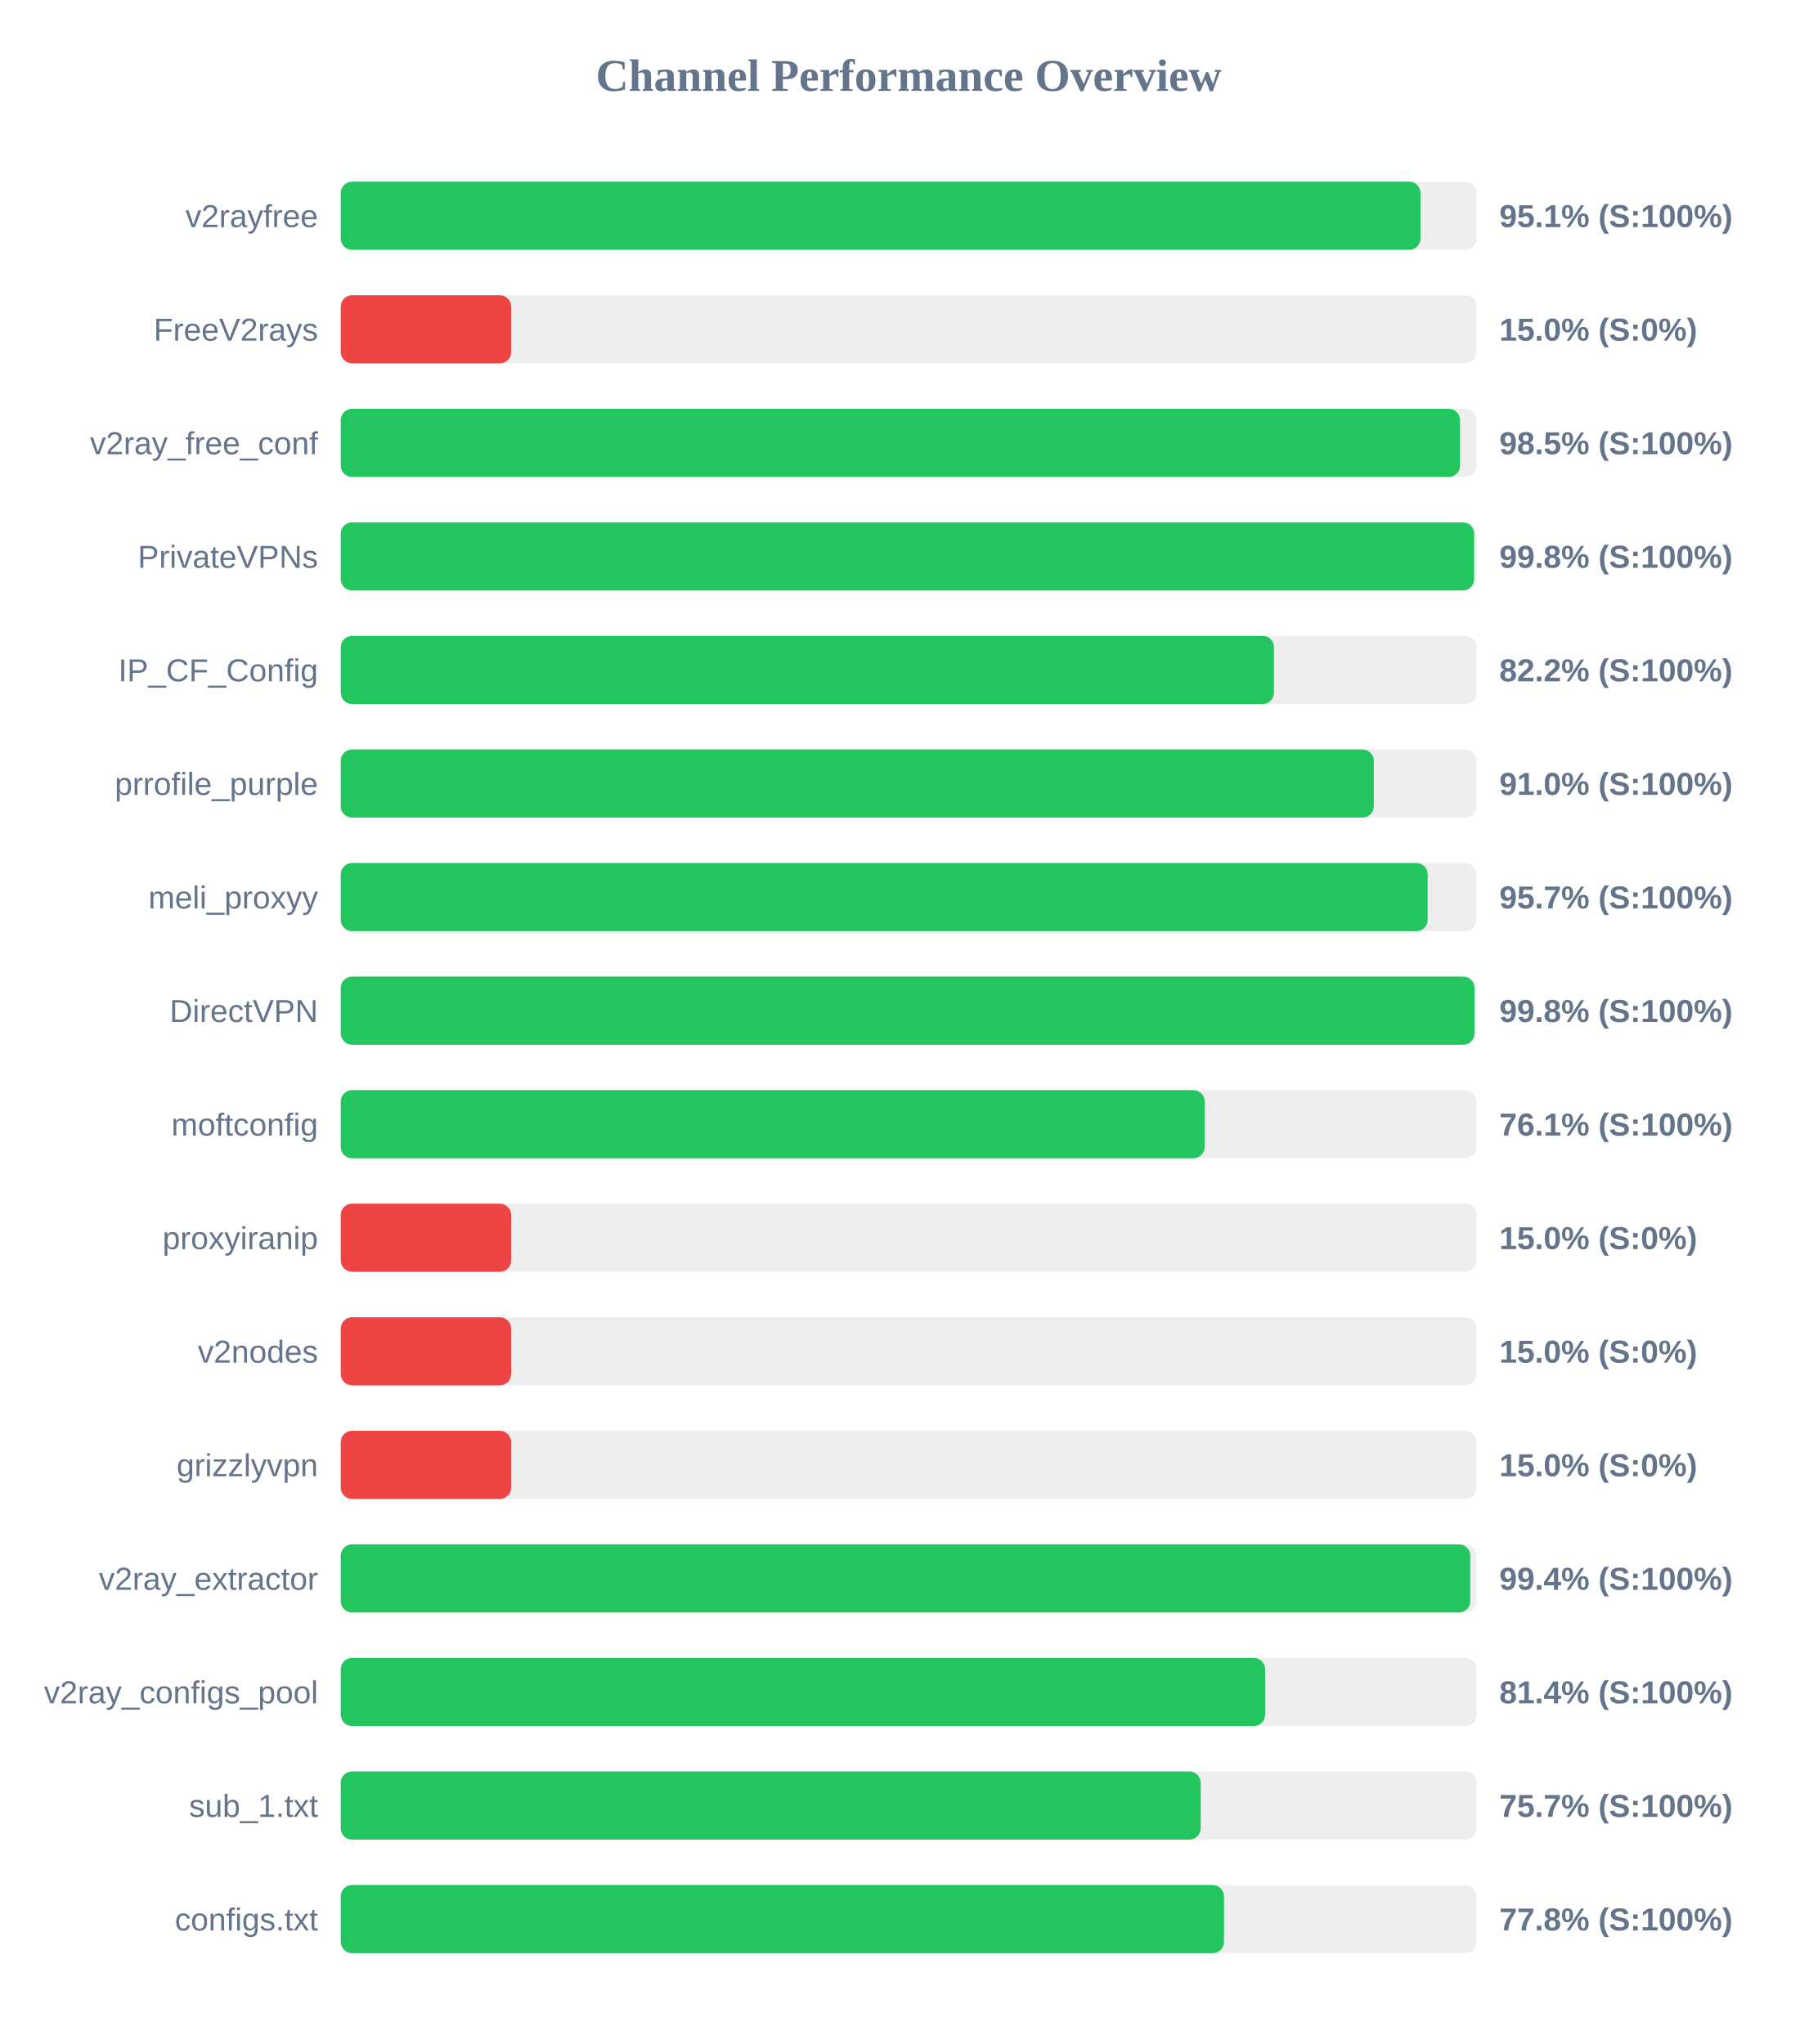
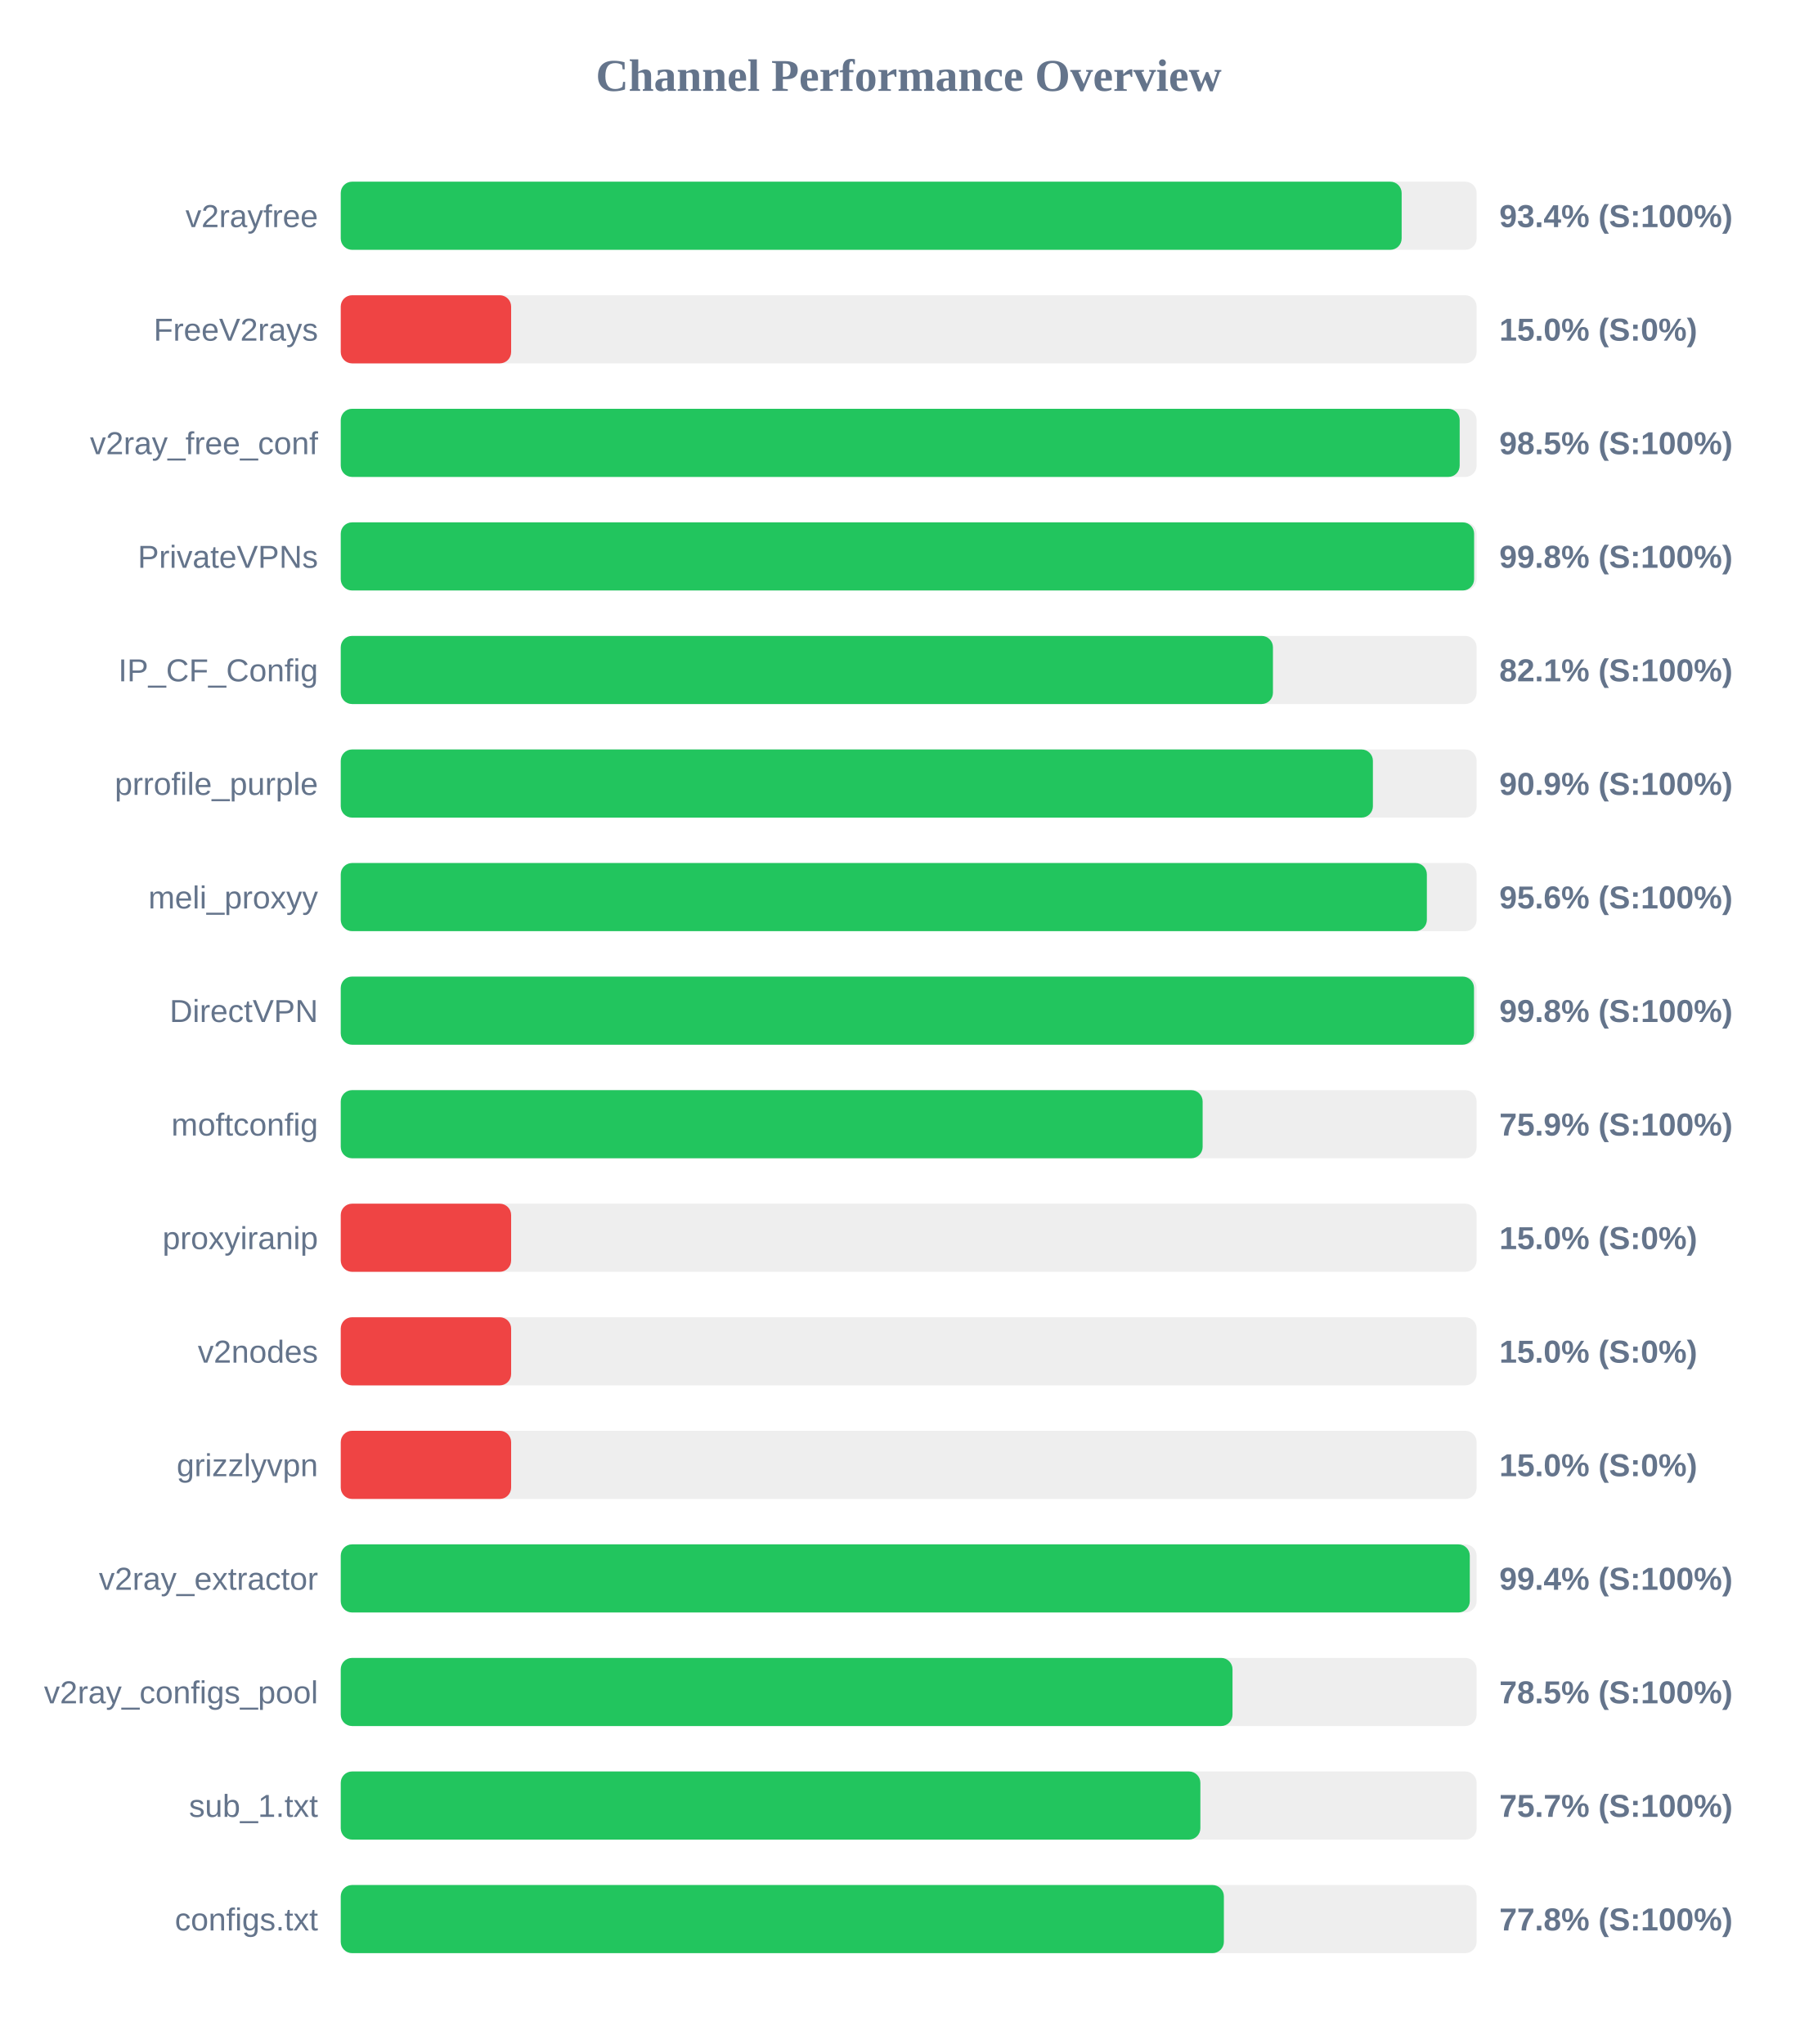
<svg xmlns="http://www.w3.org/2000/svg" width="800" height="900" version="1.1">
  <style>
        .row { font: 14px Arial; fill: #64748b; }
        .score { font: bold 14px Arial; fill: #64748b; }
    </style>
  <text x="400" y="40" text-anchor="middle" font-size="20px" font-weight="bold" fill="#64748b">Channel Performance Overview</text>
  <rect x="150" y="80" width="500" height="30" fill="#eee" rx="5" />
-   <rect x="150" y="80" width="475.3" height="30" fill="#22c55e" rx="5" />
+   <rect x="150" y="80" width="467.0" height="30" fill="#22c55e" rx="5" />
  <text x="140" y="100" text-anchor="end" class="row">v2rayfree</text>
-   <text x="660" y="100" text-anchor="start" class="score">95.1% (S:100%)</text>
+   <text x="660" y="100" text-anchor="start" class="score">93.4% (S:100%)</text>
  <rect x="150" y="130" width="500" height="30" fill="#eee" rx="5" />
  <rect x="150" y="130" width="75.0" height="30" fill="#ef4444" rx="5" />
  <text x="140" y="150" text-anchor="end" class="row">FreeV2rays</text>
  <text x="660" y="150" text-anchor="start" class="score">15.0% (S:0%)</text>
  <rect x="150" y="180" width="500" height="30" fill="#eee" rx="5" />
-   <rect x="150" y="180" width="492.7" height="30" fill="#22c55e" rx="5" />
+   <rect x="150" y="180" width="492.55" height="30" fill="#22c55e" rx="5" />
  <text x="140" y="200" text-anchor="end" class="row">v2ray_free_conf</text>
  <text x="660" y="200" text-anchor="start" class="score">98.5% (S:100%)</text>
  <rect x="150" y="230" width="500" height="30" fill="#eee" rx="5" />
  <rect x="150" y="230" width="498.9" height="30" fill="#22c55e" rx="5" />
  <text x="140" y="250" text-anchor="end" class="row">PrivateVPNs</text>
  <text x="660" y="250" text-anchor="start" class="score">99.8% (S:100%)</text>
  <rect x="150" y="280" width="500" height="30" fill="#eee" rx="5" />
-   <rect x="150" y="280" width="410.8" height="30" fill="#22c55e" rx="5" />
+   <rect x="150" y="280" width="410.35" height="30" fill="#22c55e" rx="5" />
  <text x="140" y="300" text-anchor="end" class="row">IP_CF_Config</text>
-   <text x="660" y="300" text-anchor="start" class="score">82.2% (S:100%)</text>
+   <text x="660" y="300" text-anchor="start" class="score">82.1% (S:100%)</text>
  <rect x="150" y="330" width="500" height="30" fill="#eee" rx="5" />
-   <rect x="150" y="330" width="454.75" height="30" fill="#22c55e" rx="5" />
+   <rect x="150" y="330" width="454.35" height="30" fill="#22c55e" rx="5" />
  <text x="140" y="350" text-anchor="end" class="row">prrofile_purple</text>
-   <text x="660" y="350" text-anchor="start" class="score">91.0% (S:100%)</text>
+   <text x="660" y="350" text-anchor="start" class="score">90.9% (S:100%)</text>
  <rect x="150" y="380" width="500" height="30" fill="#eee" rx="5" />
-   <rect x="150" y="380" width="478.45" height="30" fill="#22c55e" rx="5" />
+   <rect x="150" y="380" width="478.1" height="30" fill="#22c55e" rx="5" />
  <text x="140" y="400" text-anchor="end" class="row">meli_proxyy</text>
-   <text x="660" y="400" text-anchor="start" class="score">95.7% (S:100%)</text>
+   <text x="660" y="400" text-anchor="start" class="score">95.6% (S:100%)</text>
  <rect x="150" y="430" width="500" height="30" fill="#eee" rx="5" />
-   <rect x="150" y="430" width="499.05" height="30" fill="#22c55e" rx="5" />
+   <rect x="150" y="430" width="498.85" height="30" fill="#22c55e" rx="5" />
  <text x="140" y="450" text-anchor="end" class="row">DirectVPN</text>
  <text x="660" y="450" text-anchor="start" class="score">99.8% (S:100%)</text>
  <rect x="150" y="480" width="500" height="30" fill="#eee" rx="5" />
-   <rect x="150" y="480" width="380.3" height="30" fill="#22c55e" rx="5" />
+   <rect x="150" y="480" width="379.4" height="30" fill="#22c55e" rx="5" />
  <text x="140" y="500" text-anchor="end" class="row">moftconfig</text>
-   <text x="660" y="500" text-anchor="start" class="score">76.1% (S:100%)</text>
+   <text x="660" y="500" text-anchor="start" class="score">75.9% (S:100%)</text>
  <rect x="150" y="530" width="500" height="30" fill="#eee" rx="5" />
  <rect x="150" y="530" width="75.0" height="30" fill="#ef4444" rx="5" />
  <text x="140" y="550" text-anchor="end" class="row">proxyiranip</text>
  <text x="660" y="550" text-anchor="start" class="score">15.0% (S:0%)</text>
  <rect x="150" y="580" width="500" height="30" fill="#eee" rx="5" />
  <rect x="150" y="580" width="75.0" height="30" fill="#ef4444" rx="5" />
  <text x="140" y="600" text-anchor="end" class="row">v2nodes</text>
  <text x="660" y="600" text-anchor="start" class="score">15.0% (S:0%)</text>
  <rect x="150" y="630" width="500" height="30" fill="#eee" rx="5" />
  <rect x="150" y="630" width="75.0" height="30" fill="#ef4444" rx="5" />
  <text x="140" y="650" text-anchor="end" class="row">grizzlyvpn</text>
  <text x="660" y="650" text-anchor="start" class="score">15.0% (S:0%)</text>
  <rect x="150" y="680" width="500" height="30" fill="#eee" rx="5" />
-   <rect x="150" y="680" width="497.2" height="30" fill="#22c55e" rx="5" />
+   <rect x="150" y="680" width="497.0" height="30" fill="#22c55e" rx="5" />
  <text x="140" y="700" text-anchor="end" class="row">v2ray_extractor</text>
  <text x="660" y="700" text-anchor="start" class="score">99.4% (S:100%)</text>
  <rect x="150" y="730" width="500" height="30" fill="#eee" rx="5" />
-   <rect x="150" y="730" width="406.9" height="30" fill="#22c55e" rx="5" />
+   <rect x="150" y="730" width="392.55" height="30" fill="#22c55e" rx="5" />
  <text x="140" y="750" text-anchor="end" class="row">v2ray_configs_pool</text>
-   <text x="660" y="750" text-anchor="start" class="score">81.4% (S:100%)</text>
+   <text x="660" y="750" text-anchor="start" class="score">78.5% (S:100%)</text>
  <rect x="150" y="780" width="500" height="30" fill="#eee" rx="5" />
-   <rect x="150" y="780" width="378.55" height="30" fill="#22c55e" rx="5" />
+   <rect x="150" y="780" width="378.4" height="30" fill="#22c55e" rx="5" />
  <text x="140" y="800" text-anchor="end" class="row">sub_1.txt</text>
  <text x="660" y="800" text-anchor="start" class="score">75.7% (S:100%)</text>
  <rect x="150" y="830" width="500" height="30" fill="#eee" rx="5" />
-   <rect x="150" y="830" width="388.8" height="30" fill="#22c55e" rx="5" />
+   <rect x="150" y="830" width="388.75" height="30" fill="#22c55e" rx="5" />
  <text x="140" y="850" text-anchor="end" class="row">configs.txt</text>
  <text x="660" y="850" text-anchor="start" class="score">77.8% (S:100%)</text>
</svg>
